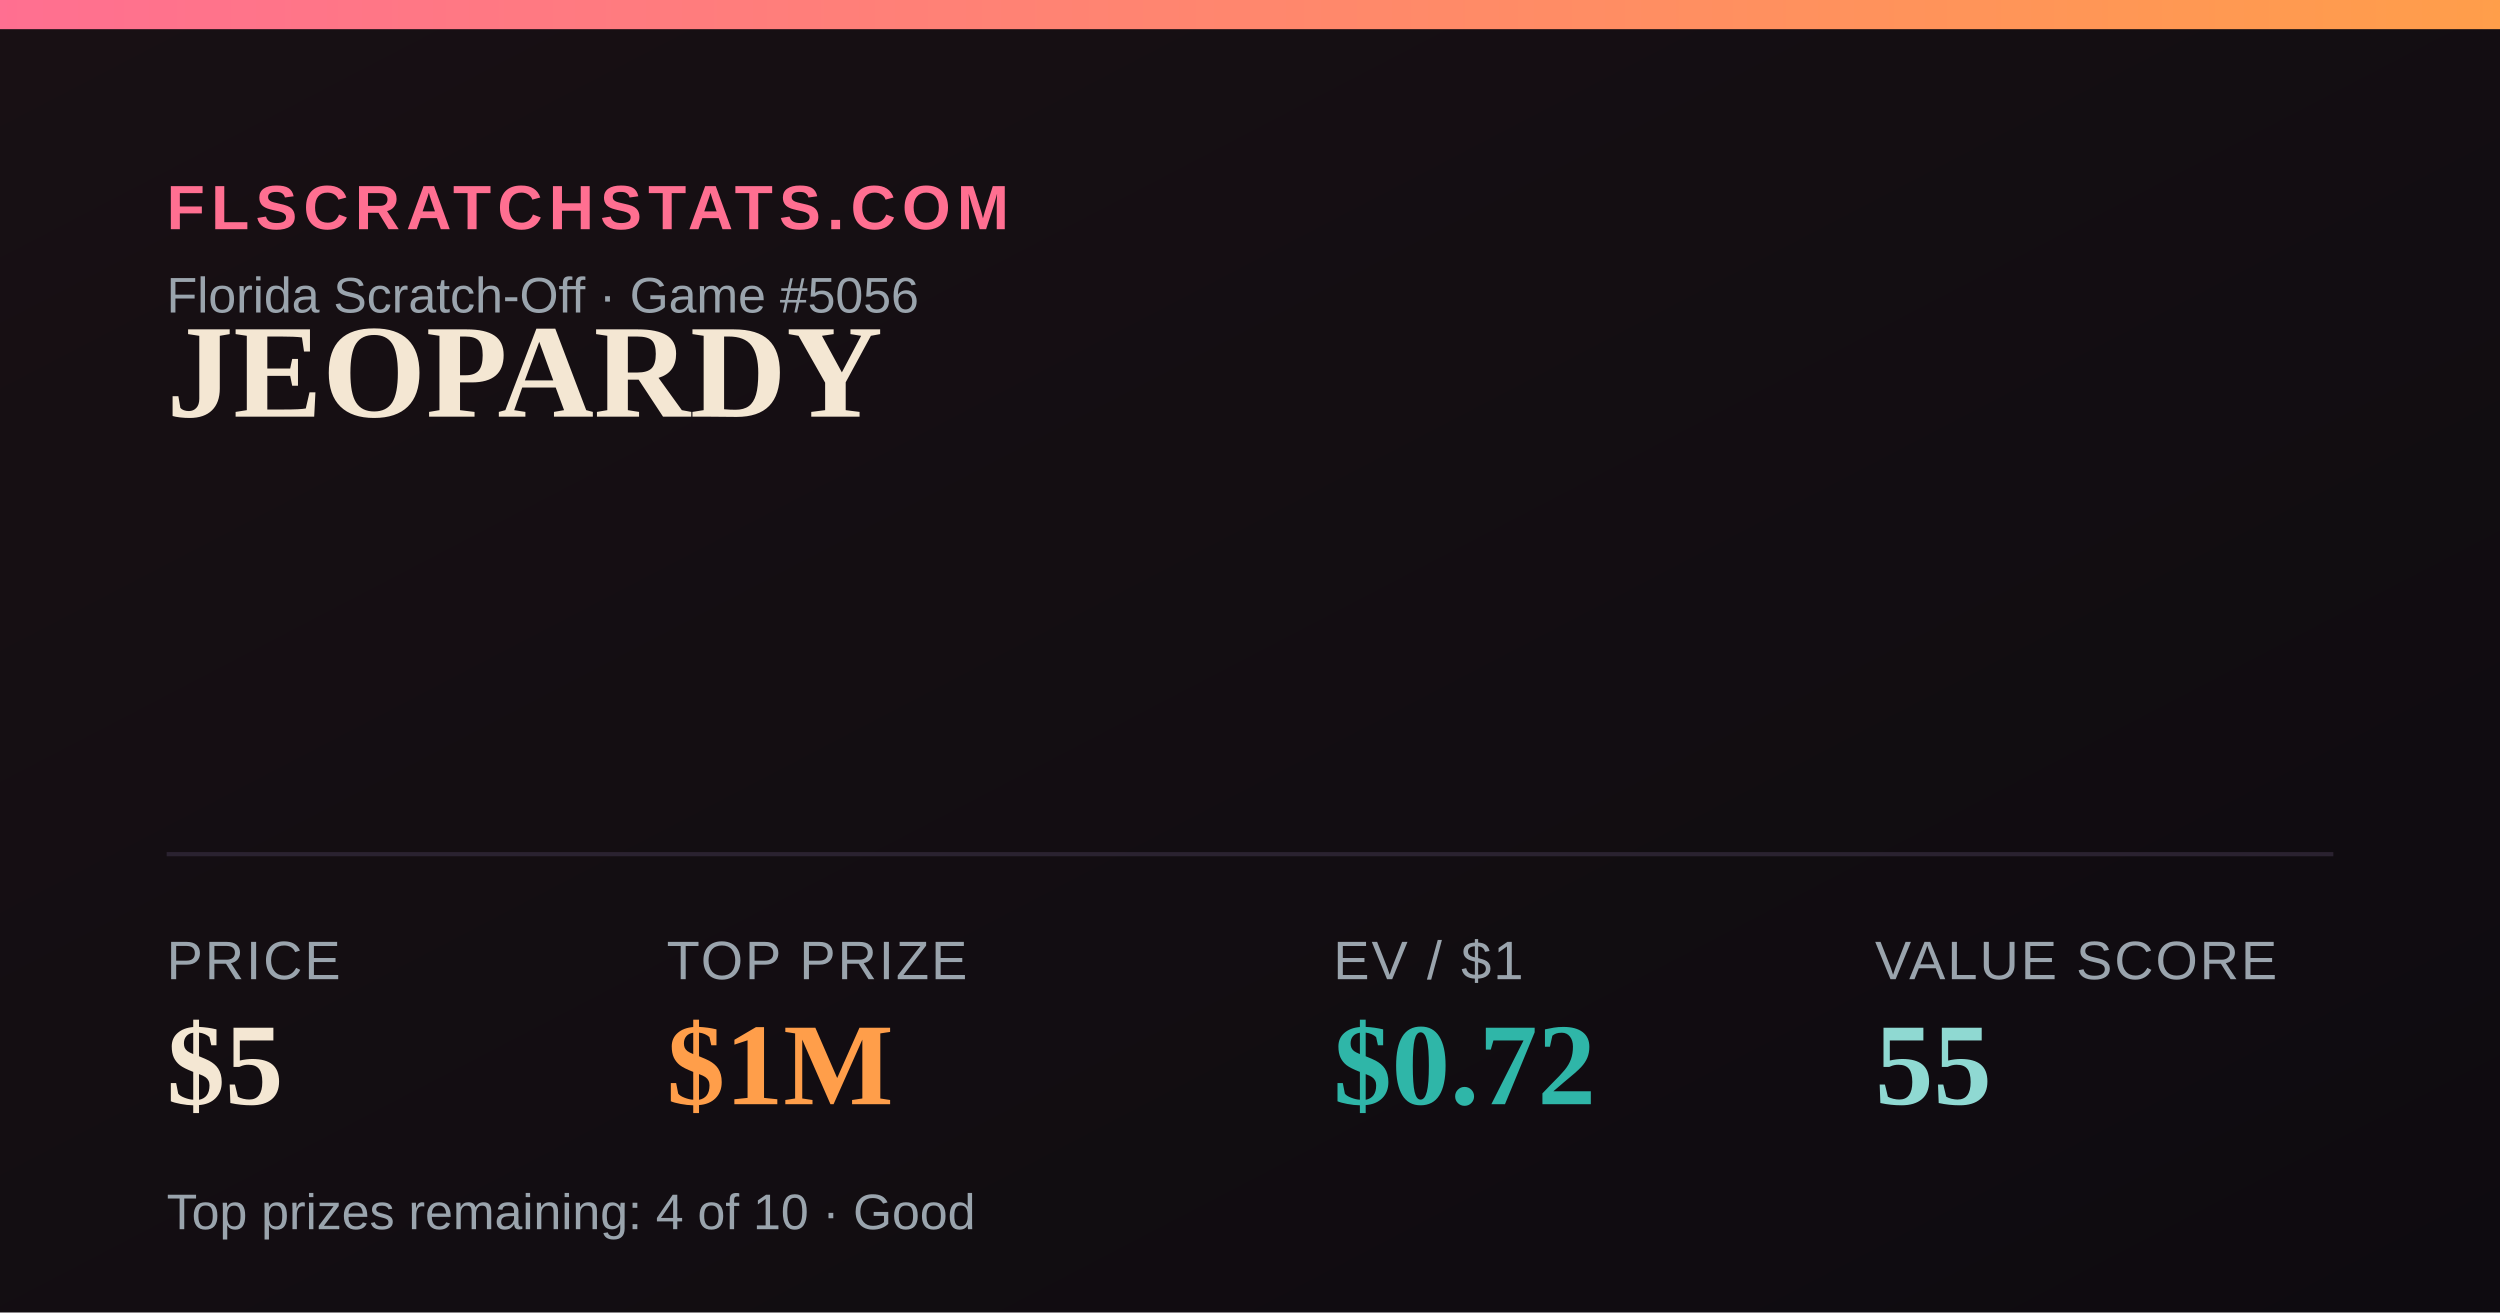
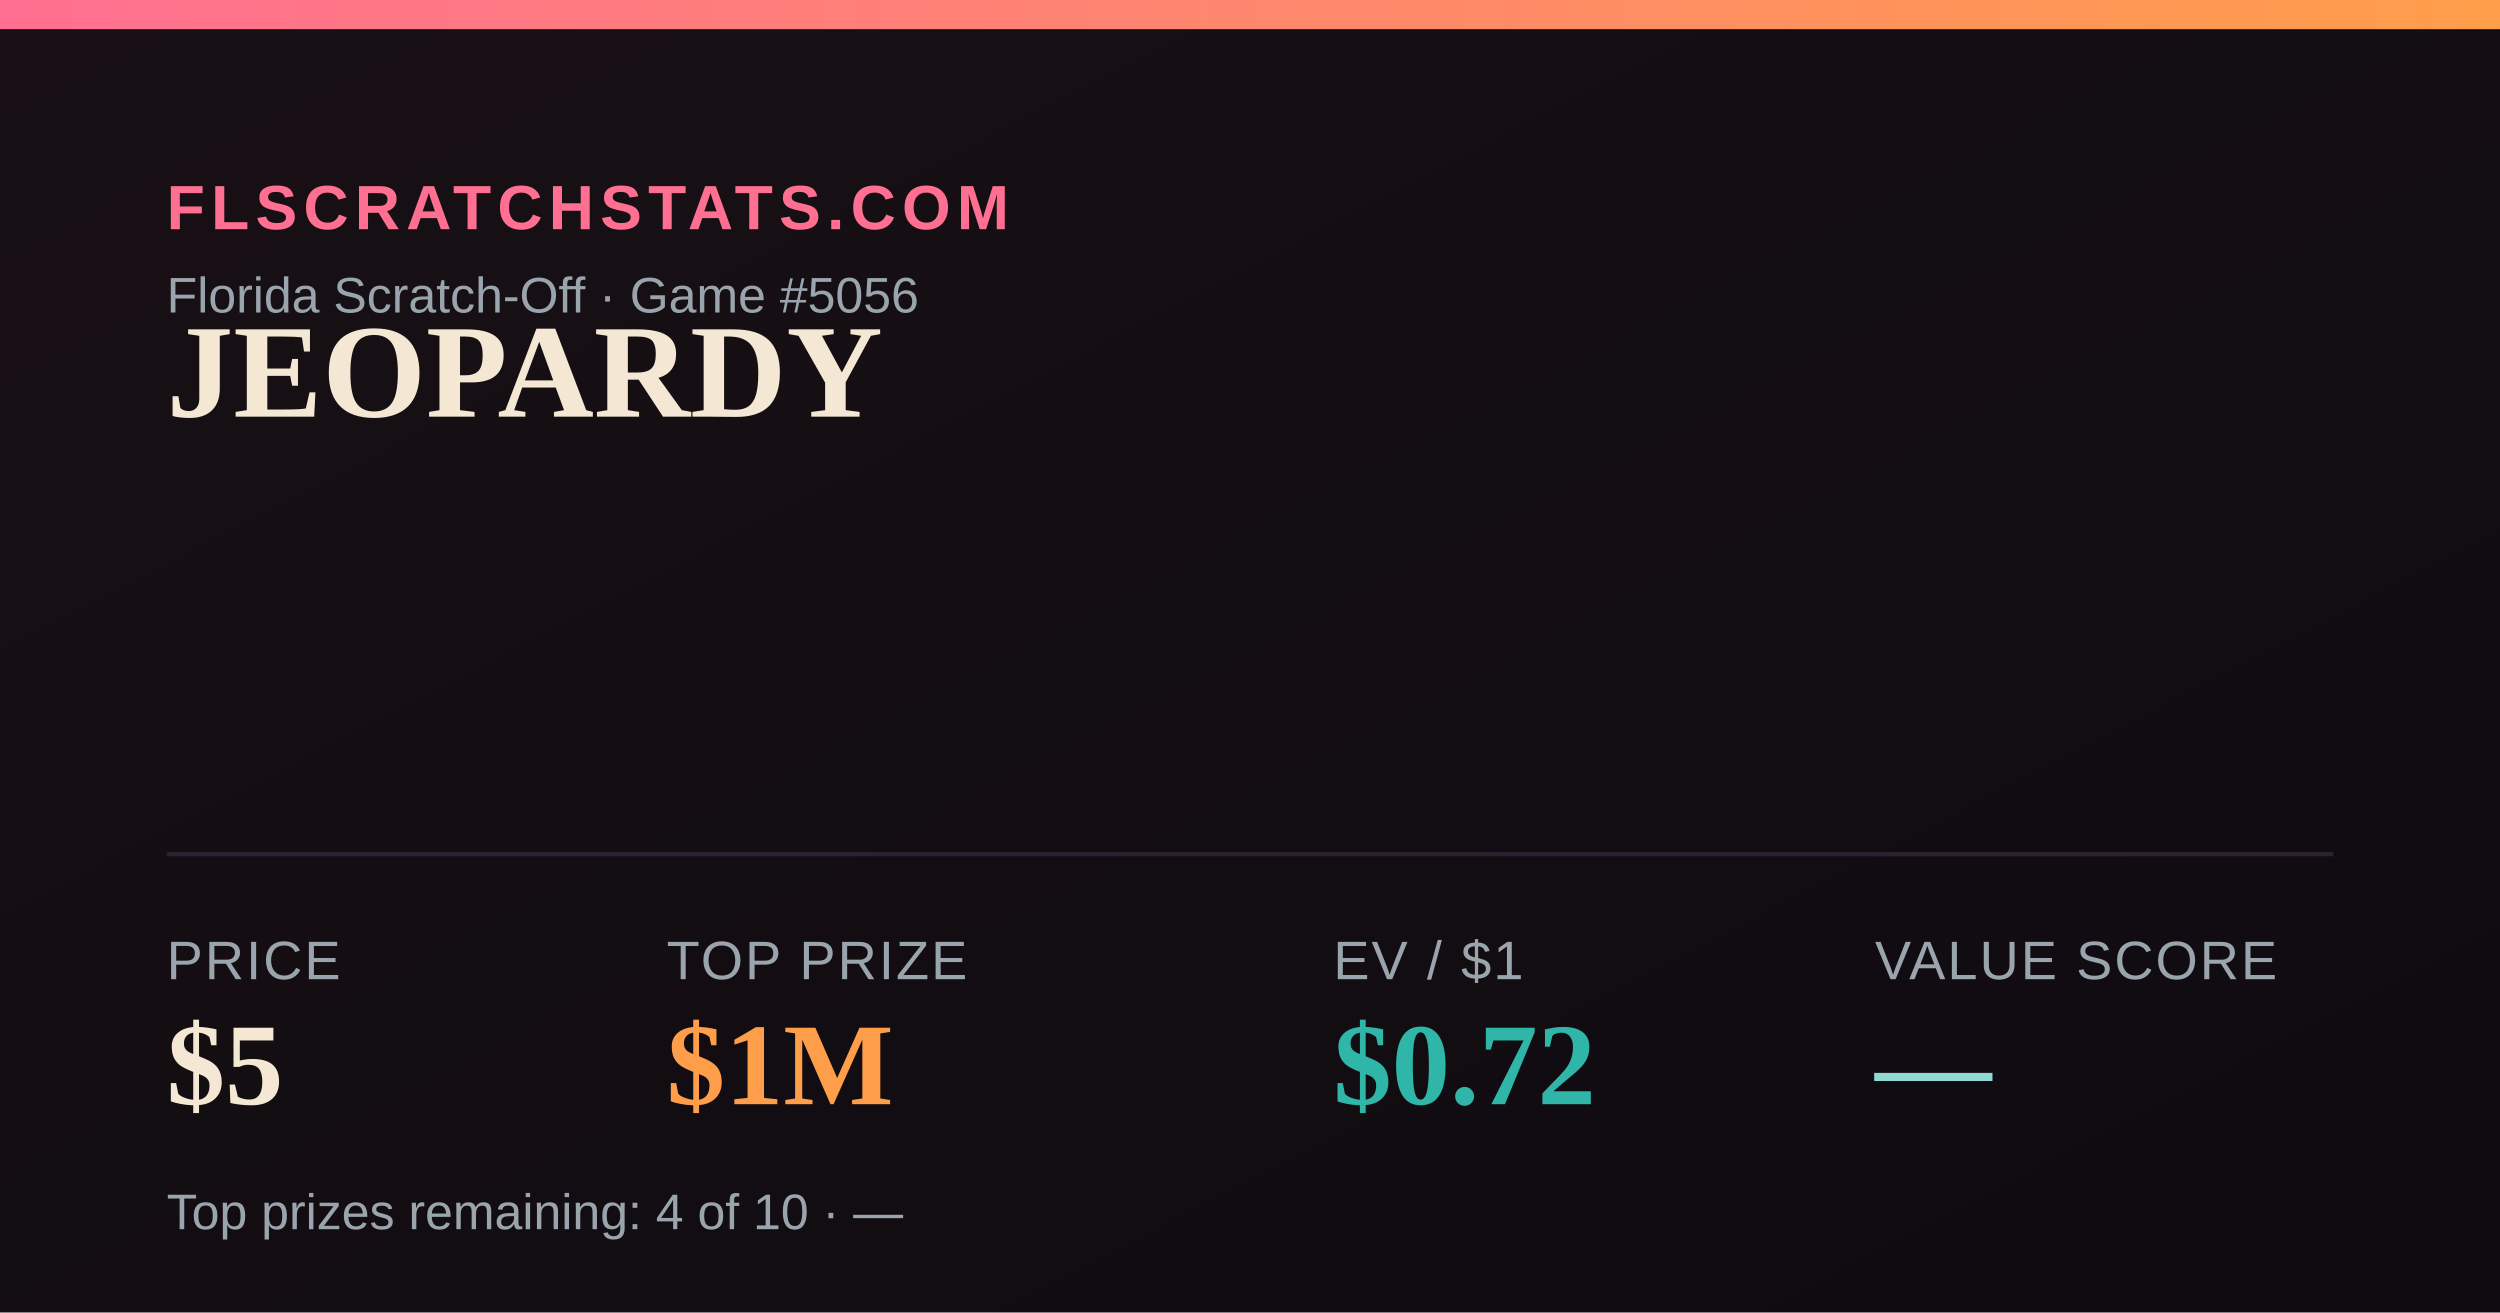
<svg xmlns="http://www.w3.org/2000/svg" width="1200" height="630" viewBox="0 0 1200 630">
  <defs>
    <linearGradient id="bg" x1="0" y1="0" x2="1" y2="1">
      <stop offset="0" stop-color="#181014" />
      <stop offset="1" stop-color="#0e0b10" />
    </linearGradient>
    <linearGradient id="accent" x1="0" y1="0" x2="1" y2="0">
      <stop offset="0" stop-color="#FF6F91" />
      <stop offset="1" stop-color="#FF9E4A" />
    </linearGradient>
  </defs>
  <rect width="1200" height="630" fill="url(#bg)" />
  <rect x="0" y="0" width="1200" height="14" fill="url(#accent)" />
  <text x="80" y="110" font-family="Arial,Helvetica,sans-serif" font-size="30" fill="#FF6F91" letter-spacing="3" font-weight="700">FLSCRATCHSTATS.COM</text>
  <text x="80" y="150" font-family="Arial,Helvetica,sans-serif" font-size="24" fill="#9aa4ad">Florida Scratch-Off · Game #5056</text>
  <text x="80" y="200" font-family="Georgia,'Times New Roman',serif" font-size="64" font-weight="700" fill="#F4E7D3">JEOPARDY</text>
  <line x1="80" y1="410" x2="1120" y2="410" stroke="#2a2230" stroke-width="2" />
  <text x="80" y="470" font-family="Arial,Helvetica,sans-serif" font-size="26" fill="#9aa4ad" letter-spacing="1">PRICE</text>
  <text x="80" y="530" font-family="Georgia,'Times New Roman',serif" font-size="56" font-weight="700" fill="#F4E7D3">$5</text>
  <text x="320" y="470" font-family="Arial,Helvetica,sans-serif" font-size="26" fill="#9aa4ad" letter-spacing="1">TOP PRIZE</text>
  <text x="320" y="530" font-family="Georgia,'Times New Roman',serif" font-size="56" font-weight="700" fill="#FF9E4A">$1M</text>
  <text x="640" y="470" font-family="Arial,Helvetica,sans-serif" font-size="26" fill="#9aa4ad" letter-spacing="1">EV / $1</text>
  <text x="640" y="530" font-family="Georgia,'Times New Roman',serif" font-size="56" font-weight="700" fill="#2FB6A8">$0.72</text>
  <text x="900" y="470" font-family="Arial,Helvetica,sans-serif" font-size="26" fill="#9aa4ad" letter-spacing="1">VALUE SCORE</text>
-   <text x="900" y="530" font-family="Georgia,'Times New Roman',serif" font-size="56" font-weight="700" fill="#8FD9D2">55</text>
-   <text x="80" y="590" font-family="Arial,Helvetica,sans-serif" font-size="24" fill="#9aa4ad">Top prizes remaining: 4 of 10 · Good</text>
+   <text x="900" y="530" font-family="Georgia,'Times New Roman',serif" font-size="56" font-weight="700" fill="#8FD9D2">—</text>
+   <text x="80" y="590" font-family="Arial,Helvetica,sans-serif" font-size="24" fill="#9aa4ad">Top prizes remaining: 4 of 10 · —</text>
</svg>
